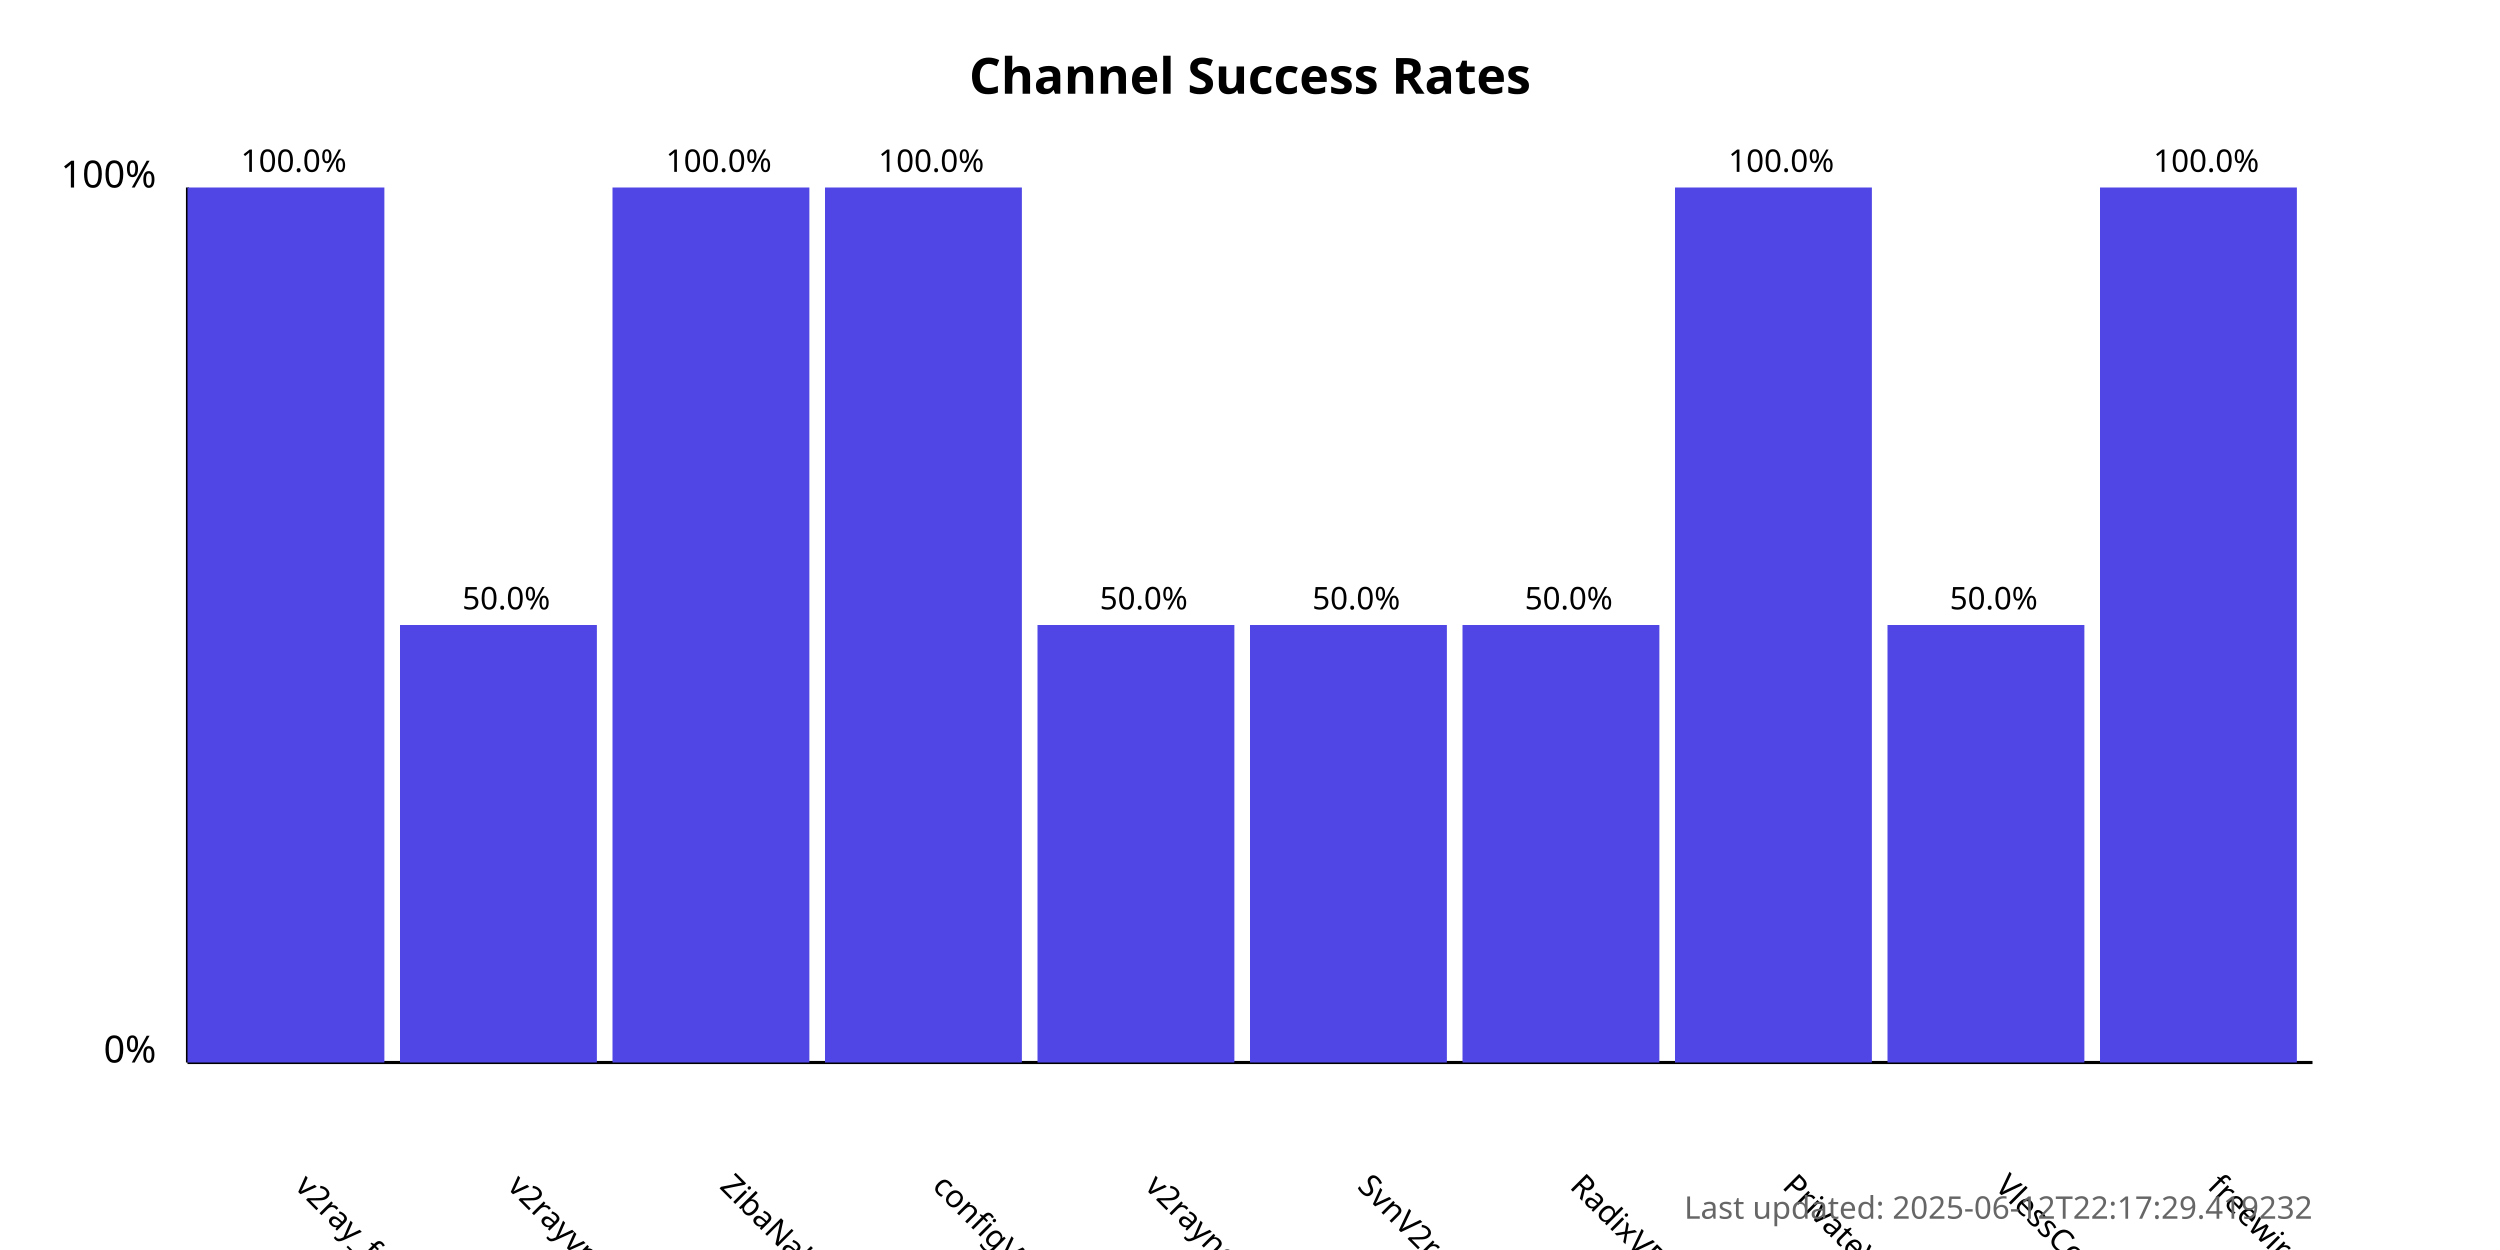
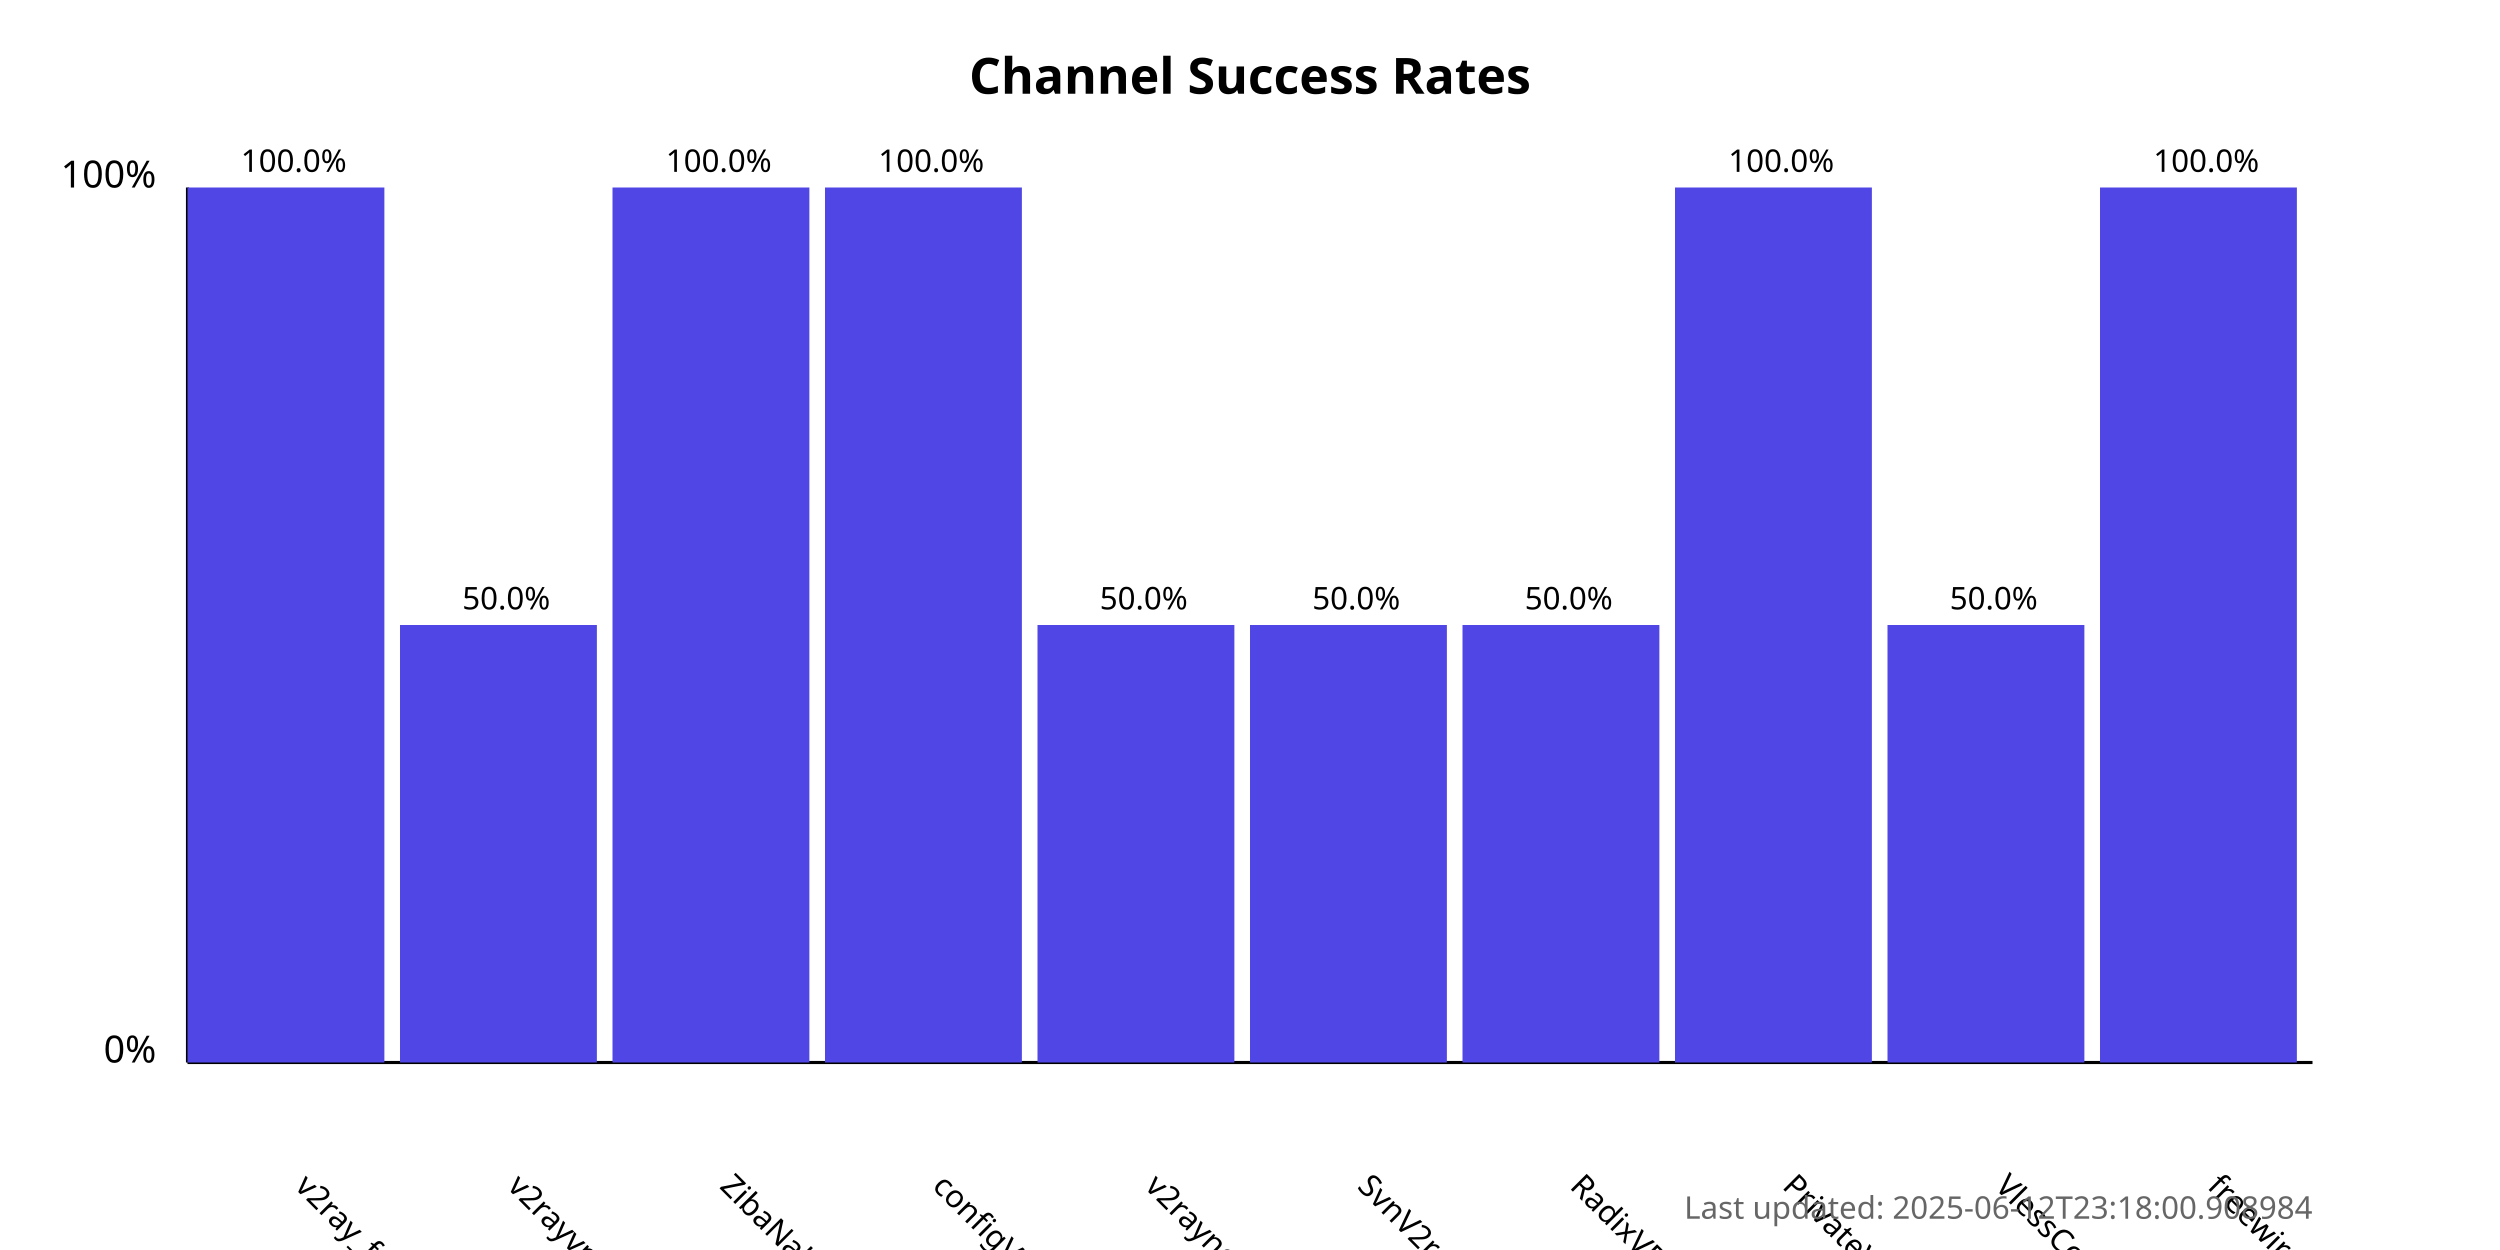
<svg xmlns="http://www.w3.org/2000/svg" width="800" height="400">
  <style>
            .chart-title { font: bold 16px sans-serif; }
            .axis-label { font: 12px sans-serif; }
            .tick-label { font: 10px sans-serif; }
            .bar { fill: #4f46e5; }
            .bar:hover { fill: #6366f1; }
            .timestamp { font: 10px sans-serif; fill: #666; }
        </style>
  <text x="400.0" y="30" text-anchor="middle" class="chart-title">
            Channel Success Rates
        </text>
  <line x1="60" y1="340" x2="60" y2="60" stroke="black" stroke-width="1" />
  <line x1="60" y1="340" x2="740" y2="340" stroke="black" stroke-width="1" />
  <text x="50" y="340" text-anchor="end" class="axis-label">0%</text>
  <text x="50" y="60" text-anchor="end" class="axis-label">100%</text>
  <g>
    <rect x="60" y="60.0" width="63.0" height="280.0" class="bar" />
    <text x="94.0" y="380" transform="rotate(45, 94.0, 380)" text-anchor="start" class="tick-label">
                v2ray_free_conf
            </text>
    <text x="94.0" y="55.0" text-anchor="middle" class="tick-label">
                100.0%
            </text>
  </g>
  <g>
    <rect x="128.0" y="200.0" width="63.0" height="140.0" class="bar" />
    <text x="162.0" y="380" transform="rotate(45, 162.0, 380)" text-anchor="start" class="tick-label">
                v2rayvpno
            </text>
    <text x="162.0" y="195.0" text-anchor="middle" class="tick-label">
                50.0%
            </text>
  </g>
  <g>
    <rect x="196.0" y="60.0" width="63.0" height="280.0" class="bar" />
    <text x="230.0" y="380" transform="rotate(45, 230.0, 380)" text-anchor="start" class="tick-label">
                ZibaNabz
            </text>
    <text x="230.0" y="55.0" text-anchor="middle" class="tick-label">
                100.0%
            </text>
  </g>
  <g>
    <rect x="264.0" y="60.0" width="63.0" height="280.0" class="bar" />
    <text x="298.0" y="380" transform="rotate(45, 298.0, 380)" text-anchor="start" class="tick-label">
                configV2rayForFree
            </text>
    <text x="298.0" y="55.0" text-anchor="middle" class="tick-label">
                100.0%
            </text>
  </g>
  <g>
    <rect x="332.0" y="200.0" width="63.0" height="140.0" class="bar" />
    <text x="366.0" y="380" transform="rotate(45, 366.0, 380)" text-anchor="start" class="tick-label">
                v2rayngvpn
            </text>
    <text x="366.0" y="195.0" text-anchor="middle" class="tick-label">
                50.0%
            </text>
  </g>
  <g>
    <rect x="400.0" y="200.0" width="63.0" height="140.0" class="bar" />
    <text x="434.0" y="380" transform="rotate(45, 434.0, 380)" text-anchor="start" class="tick-label">
                SvnV2ray
            </text>
    <text x="434.0" y="195.0" text-anchor="middle" class="tick-label">
                50.0%
            </text>
  </g>
  <g>
    <rect x="468.0" y="200.0" width="63.0" height="140.0" class="bar" />
    <text x="502.0" y="380" transform="rotate(45, 502.0, 380)" text-anchor="start" class="tick-label">
                RadixVPN
            </text>
    <text x="502.0" y="195.0" text-anchor="middle" class="tick-label">
                50.0%
            </text>
  </g>
  <g>
    <rect x="536.0" y="60.0" width="63.0" height="280.0" class="bar" />
    <text x="570.0" y="380" transform="rotate(45, 570.0, 380)" text-anchor="start" class="tick-label">
                PrivateVPNs
            </text>
    <text x="570.0" y="55.0" text-anchor="middle" class="tick-label">
                100.0%
            </text>
  </g>
  <g>
    <rect x="604.0" y="200.0" width="63.0" height="140.0" class="bar" />
    <text x="638.0" y="380" transform="rotate(45, 638.0, 380)" text-anchor="start" class="tick-label">
                VlessConfig
            </text>
    <text x="638.0" y="195.0" text-anchor="middle" class="tick-label">
                50.0%
            </text>
  </g>
  <g>
    <rect x="672.0" y="60.0" width="63.0" height="280.0" class="bar" />
    <text x="706.0" y="380" transform="rotate(45, 706.0, 380)" text-anchor="start" class="tick-label">
                freewireguard
            </text>
    <text x="706.0" y="55.0" text-anchor="middle" class="tick-label">
                100.0%
            </text>
  </g>
  <text x="740" y="390" text-anchor="end" class="timestamp">
-             Last updated: 2025-06-12T22:17:29.419232
+             Last updated: 2025-06-12T23:18:00.908984
        </text>
</svg>
